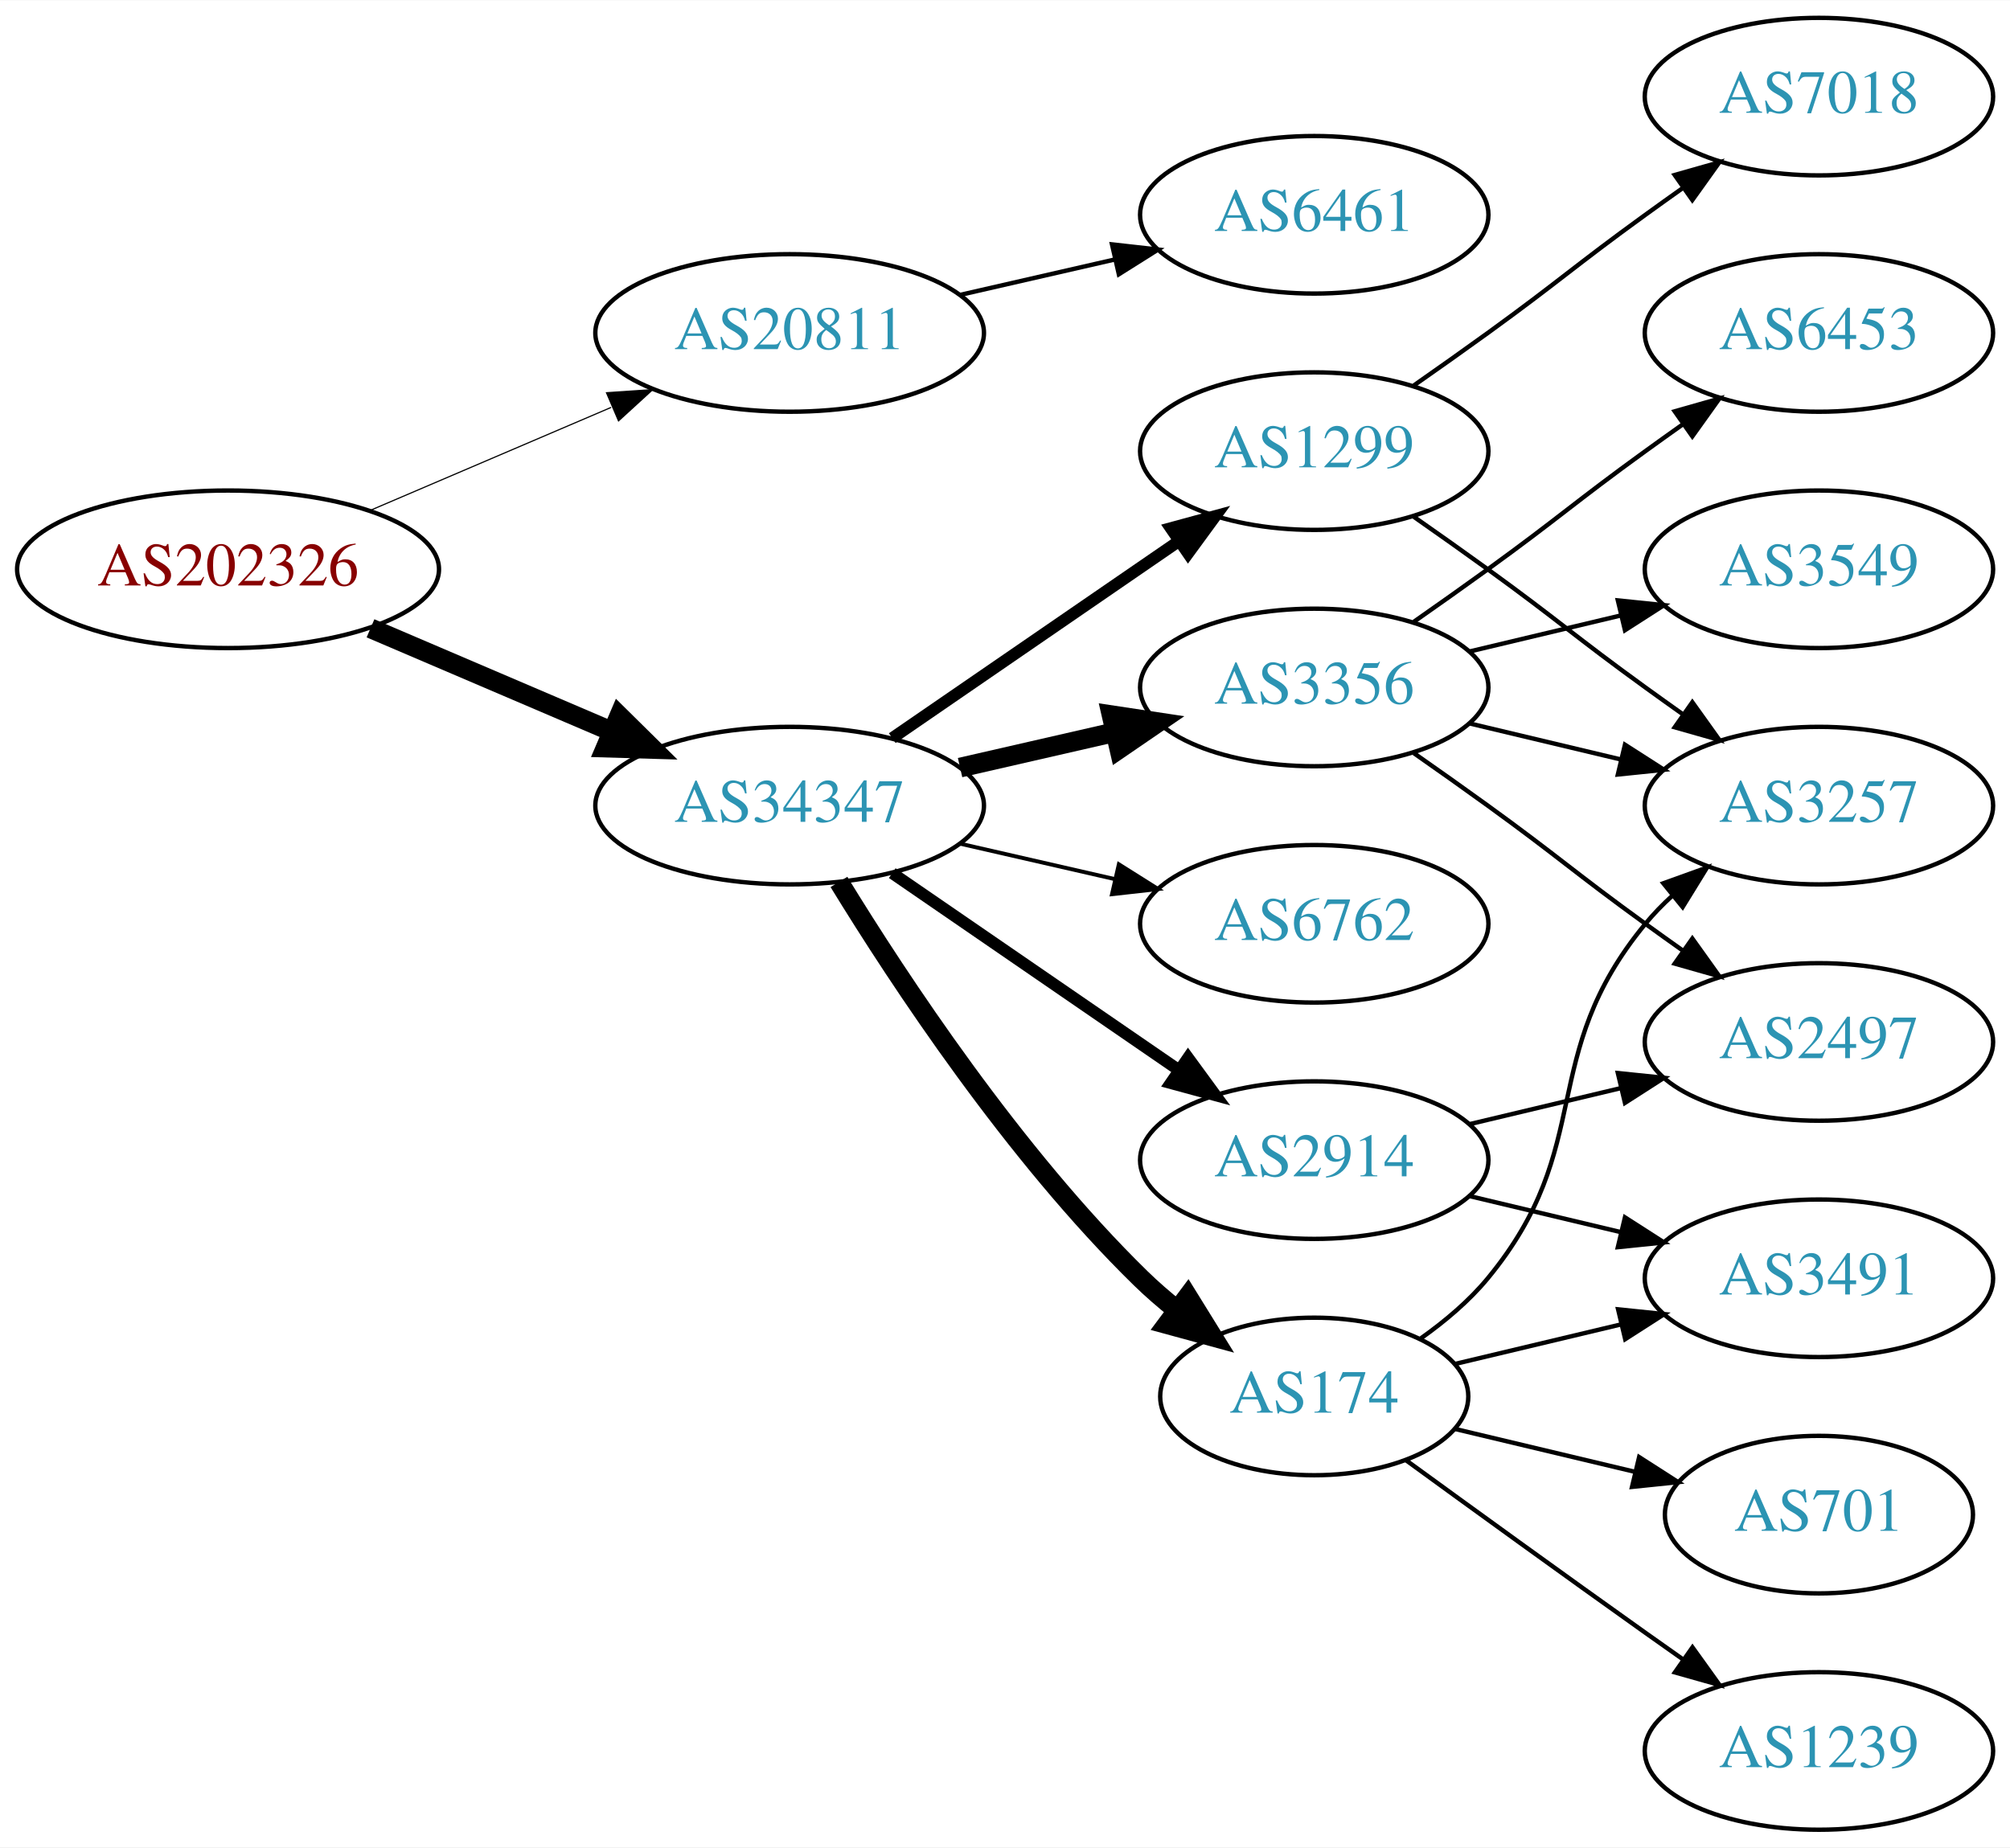
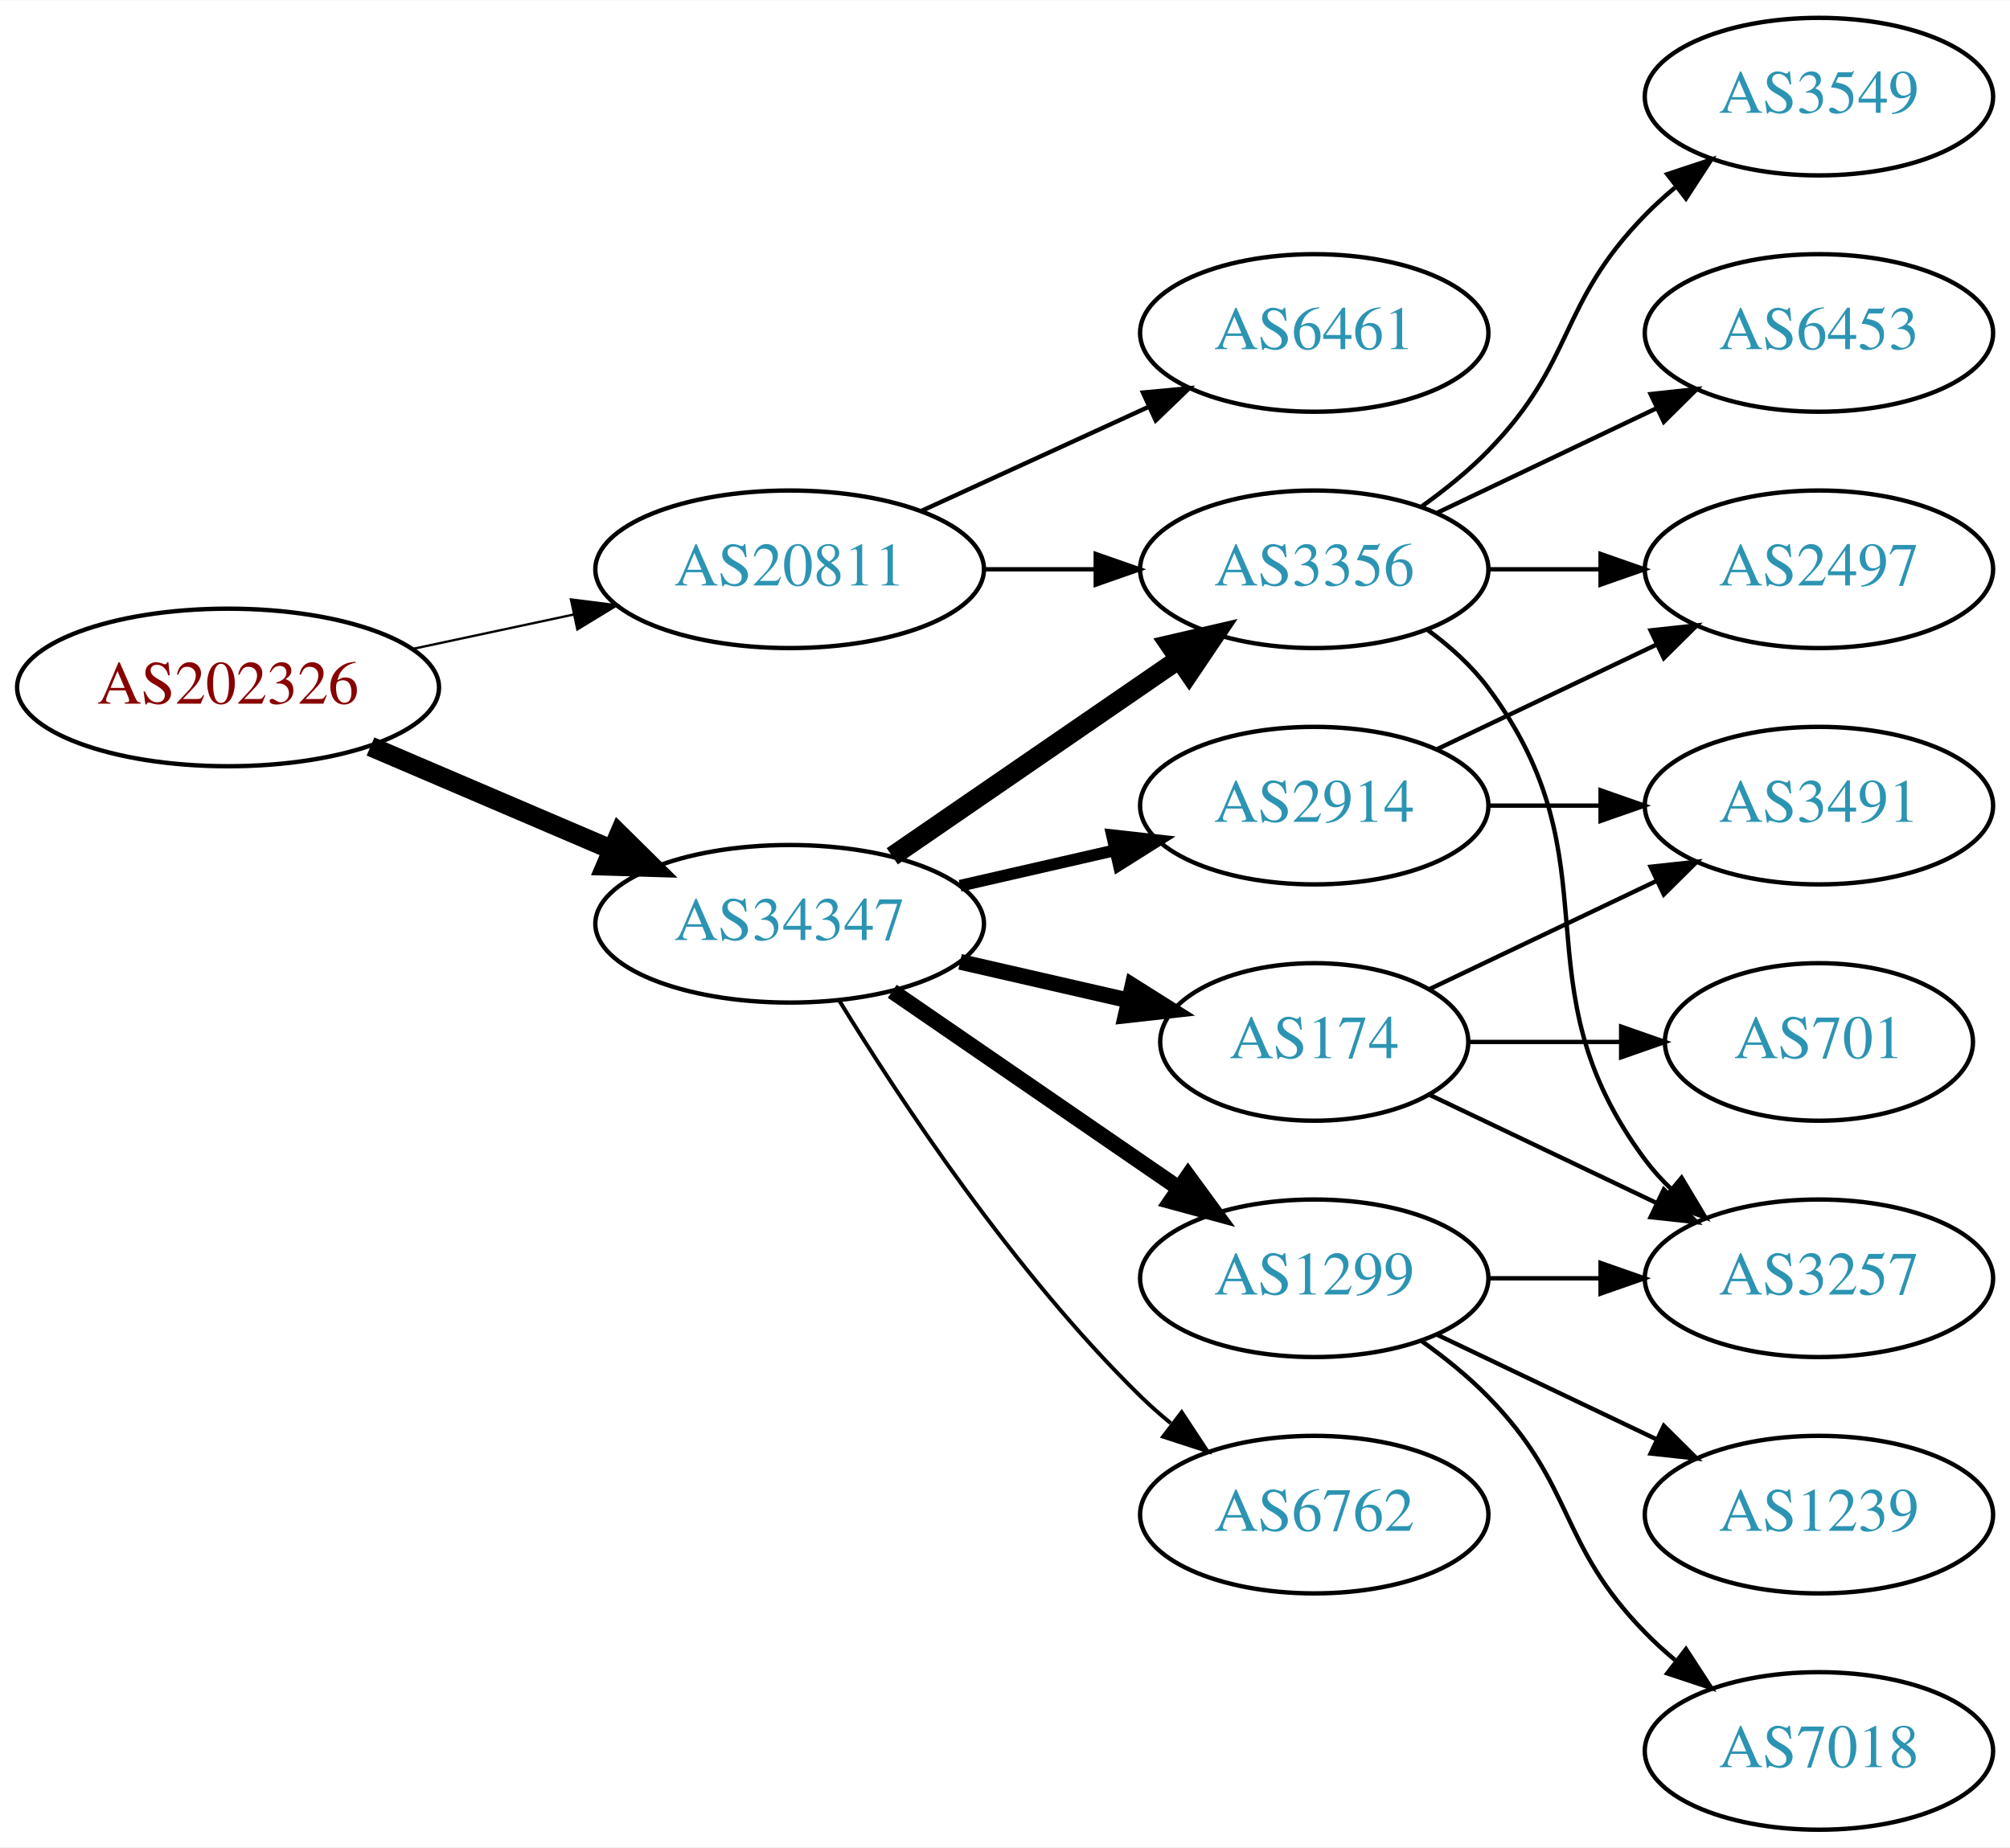
<svg xmlns="http://www.w3.org/2000/svg" xmlns:xlink="http://www.w3.org/1999/xlink" width="459pt" height="422pt" viewBox="0.00 0.00 459.17 422.00">
  <g id="graph0" class="graph" transform="scale(1 1) rotate(0) translate(4 418)">
    <polygon fill="white" stroke="none" points="-4,4 -4,-418 455.17,-418 455.17,4 -4,4" />
    <g id="node1" class="node">
      <g id="a_node1">
        <a xlink:href="/asn/202326" xlink:title="AS202326 ~ odissea [AT]">
-           <ellipse fill="#ffffff" stroke="black" cx="48.096" cy="-288" rx="48.192" ry="18" />
-           <text text-anchor="middle" x="48.096" y="-284.3" font-family="Times,serif" font-size="14.00" fill="#880000">AS202326</text>
+           <ellipse fill="#ffffff" stroke="black" cx="48.096" cy="-261" rx="48.192" ry="18" />
+           <text text-anchor="middle" x="48.096" y="-257.3" font-family="Times,serif" font-size="14.00" fill="#880000">AS202326</text>
        </a>
      </g>
    </g>
    <g id="node2" class="node">
      <g id="a_node2">
        <a xlink:href="/asn/20811" xlink:title="AS20811 ~ Brennercom S.p.A. [IT]">
-           <ellipse fill="#ffffff" stroke="black" cx="176.388" cy="-342" rx="44.393" ry="18" />
-           <text text-anchor="middle" x="176.388" y="-338.3" font-family="Times,serif" font-size="14.00" fill="#2c94b3">AS20811</text>
+           <ellipse fill="#ffffff" stroke="black" cx="176.388" cy="-288" rx="44.393" ry="18" />
+           <text text-anchor="middle" x="176.388" y="-284.3" font-family="Times,serif" font-size="14.00" fill="#2c94b3">AS20811</text>
        </a>
      </g>
    </g>
    <g id="edge1" class="edge">
-       <path fill="none" stroke="black" stroke-width="0.265" d="M80.639,-301.487C97.283,-308.604 117.873,-317.408 135.604,-324.989" />
-       <polygon fill="black" stroke="black" stroke-width="0.265" points="134.545,-328.343 145.116,-329.057 137.297,-321.907 134.545,-328.343" />
+       <path fill="none" stroke="black" stroke-width="0.529" d="M90.448,-269.841C102.138,-272.34 114.964,-275.082 127.027,-277.661" />
+       <polygon fill="black" stroke="black" stroke-width="0.529" points="126.428,-281.112 136.939,-279.78 127.891,-274.267 126.428,-281.112" />
    </g>
    <g id="node3" class="node">
      <g id="a_node3">
        <a xlink:href="/asn/34347" xlink:title="AS34347 ~ HALLAG Kommunal GmbH [AT]">
-           <ellipse fill="#ffffff" stroke="black" cx="176.388" cy="-234" rx="44.393" ry="18" />
-           <text text-anchor="middle" x="176.388" y="-230.3" font-family="Times,serif" font-size="14.00" fill="#2c94b3">AS34347</text>
+           <ellipse fill="#ffffff" stroke="black" cx="176.388" cy="-207" rx="44.393" ry="18" />
+           <text text-anchor="middle" x="176.388" y="-203.3" font-family="Times,serif" font-size="14.00" fill="#2c94b3">AS34347</text>
        </a>
      </g>
    </g>
    <g id="edge2" class="edge">
-       <path fill="none" stroke="black" stroke-width="4.5" d="M80.639,-274.513C97.283,-267.396 117.873,-258.592 135.604,-251.011" />
-       <polygon fill="black" stroke="black" stroke-width="4.5" points="137.469,-254.495 145.116,-246.943 134.373,-247.255 137.469,-254.495" />
+       <path fill="none" stroke="black" stroke-width="4.5" d="M80.639,-247.513C97.283,-240.396 117.873,-231.592 135.604,-224.011" />
+       <polygon fill="black" stroke="black" stroke-width="4.5" points="137.469,-227.495 145.116,-219.943 134.373,-220.255 137.469,-227.495" />
    </g>
    <g id="node4" class="node">
      <g id="a_node4">
        <a xlink:href="/asn/6461" xlink:title="AS6461 ~ Zayo Bandwidth [US]">
-           <ellipse fill="#ffffff" stroke="black" cx="296.23" cy="-369" rx="39.794" ry="18" />
-           <text text-anchor="middle" x="296.23" y="-365.3" font-family="Times,serif" font-size="14.00" fill="#2c94b3">AS6461</text>
+           <ellipse fill="#ffffff" stroke="black" cx="296.23" cy="-342" rx="39.794" ry="18" />
+           <text text-anchor="middle" x="296.23" y="-338.3" font-family="Times,serif" font-size="14.00" fill="#2c94b3">AS6461</text>
        </a>
      </g>
    </g>
    <g id="edge3" class="edge">
-       <path fill="none" stroke="black" d="M215.322,-350.692C226.563,-353.267 238.976,-356.111 250.599,-358.774" />
-       <polygon fill="black" stroke="black" points="250.031,-362.235 260.56,-361.057 251.595,-355.412 250.031,-362.235" />
+       <path fill="none" stroke="black" d="M206.517,-301.348C222.128,-308.502 241.526,-317.391 258.198,-325.03" />
+       <polygon fill="black" stroke="black" points="257.101,-328.378 267.65,-329.362 260.017,-322.014 257.101,-328.378" />
    </g>
    <g id="node5" class="node">
      <g id="a_node5">
-         <a xlink:href="/asn/6762" xlink:title="AS6762 ~ TELECOM ITALIA SPARKLE S.p.A. [IT]">
-           <ellipse fill="#ffffff" stroke="black" cx="296.23" cy="-207" rx="39.794" ry="18" />
-           <text text-anchor="middle" x="296.23" y="-203.3" font-family="Times,serif" font-size="14.00" fill="#2c94b3">AS6762</text>
+         <a xlink:href="/asn/3356" xlink:title="AS3356 ~ Level 3 Parent, LLC [US]">
+           <ellipse fill="#ffffff" stroke="black" cx="296.23" cy="-288" rx="39.794" ry="18" />
+           <text text-anchor="middle" x="296.23" y="-284.3" font-family="Times,serif" font-size="14.00" fill="#2c94b3">AS3356</text>
        </a>
      </g>
    </g>
    <g id="edge4" class="edge">
-       <path fill="none" stroke="black" stroke-width="0.9" d="M215.322,-225.308C226.563,-222.733 238.976,-219.889 250.599,-217.226" />
-       <polygon fill="black" stroke="black" stroke-width="0.9" points="251.595,-220.588 260.56,-214.943 250.031,-213.765 251.595,-220.588" />
+       <path fill="none" stroke="black" d="M220.599,-288C228.911,-288 237.674,-288 246.156,-288" />
+       <polygon fill="black" stroke="black" points="246.315,-291.5 256.315,-288 246.315,-284.5 246.315,-291.5" />
+     </g>
+     <g id="edge8" class="edge">
+       <path fill="none" stroke="black" stroke-width="4.5" d="M199.83,-222.426C218.412,-235.198 244.972,-253.455 265.352,-267.463" />
+       <polygon fill="black" stroke="black" stroke-width="4.5" points="263.195,-270.758 273.666,-273.178 267.656,-264.269 263.195,-270.758" />
    </g>
    <g id="node6" class="node">
      <g id="a_node6">
-         <a xlink:href="/asn/174" xlink:title="AS174 ~ Cogent Communications [US]">
-           <ellipse fill="#ffffff" stroke="black" cx="296.23" cy="-99" rx="35.194" ry="18" />
-           <text text-anchor="middle" x="296.23" y="-95.3" font-family="Times,serif" font-size="14.00" fill="#2c94b3">AS174</text>
+         <a xlink:href="/asn/1299" xlink:title="AS1299 ~ Telia Carrier [EU]">
+           <ellipse fill="#ffffff" stroke="black" cx="296.23" cy="-126" rx="39.794" ry="18" />
+           <text text-anchor="middle" x="296.23" y="-122.3" font-family="Times,serif" font-size="14.00" fill="#2c94b3">AS1299</text>
        </a>
      </g>
    </g>
    <g id="edge5" class="edge">
-       <path fill="none" stroke="black" stroke-width="4.5" d="M187.653,-216.56C201.462,-194.009 227.651,-154.278 256.584,-126 259.119,-123.522 261.903,-121.11 264.778,-118.812" />
-       <polygon fill="black" stroke="black" stroke-width="4.5" points="267.336,-121.816 272.994,-112.679 262.625,-115.505 267.336,-121.816" />
+       <path fill="none" stroke="black" stroke-width="3.6" d="M199.83,-191.574C218.412,-178.802 244.972,-160.545 265.352,-146.537" />
+       <polygon fill="black" stroke="black" stroke-width="3.6" points="267.408,-149.371 273.666,-140.822 263.443,-143.602 267.408,-149.371" />
    </g>
    <g id="node7" class="node">
      <g id="a_node7">
-         <a xlink:href="/asn/3356" xlink:title="AS3356 ~ Level 3 Parent, LLC [US]">
-           <ellipse fill="#ffffff" stroke="black" cx="296.23" cy="-261" rx="39.794" ry="18" />
-           <text text-anchor="middle" x="296.23" y="-257.3" font-family="Times,serif" font-size="14.00" fill="#2c94b3">AS3356</text>
+         <a xlink:href="/asn/174" xlink:title="AS174 ~ Cogent Communications [US]">
+           <ellipse fill="#ffffff" stroke="black" cx="296.23" cy="-180" rx="35.194" ry="18" />
+           <text text-anchor="middle" x="296.23" y="-176.3" font-family="Times,serif" font-size="14.00" fill="#2c94b3">AS174</text>
        </a>
      </g>
    </g>
    <g id="edge6" class="edge">
-       <path fill="none" stroke="black" stroke-width="4.5" d="M215.322,-242.692C226.563,-245.267 238.976,-248.111 250.599,-250.774" />
-       <polygon fill="black" stroke="black" stroke-width="4.5" points="249.934,-254.661 260.56,-253.057 251.692,-246.985 249.934,-254.661" />
+       <path fill="none" stroke="black" stroke-width="3.6" d="M215.322,-198.308C227.639,-195.486 241.364,-192.342 253.915,-189.466" />
+       <polygon fill="black" stroke="black" stroke-width="3.6" points="254.714,-192.874 263.68,-187.229 253.15,-186.051 254.714,-192.874" />
    </g>
    <g id="node8" class="node">
      <g id="a_node8">
-         <a xlink:href="/asn/1299" xlink:title="AS1299 ~ Telia Carrier [EU]">
-           <ellipse fill="#ffffff" stroke="black" cx="296.23" cy="-315" rx="39.794" ry="18" />
-           <text text-anchor="middle" x="296.23" y="-311.3" font-family="Times,serif" font-size="14.00" fill="#2c94b3">AS1299</text>
+         <a xlink:href="/asn/2914" xlink:title="AS2914 ~ NTT America, Inc. [US]">
+           <ellipse fill="#ffffff" stroke="black" cx="296.23" cy="-234" rx="39.794" ry="18" />
+           <text text-anchor="middle" x="296.23" y="-230.3" font-family="Times,serif" font-size="14.00" fill="#2c94b3">AS2914</text>
        </a>
      </g>
    </g>
    <g id="edge7" class="edge">
-       <path fill="none" stroke="black" stroke-width="2.7" d="M199.83,-249.426C218.412,-262.198 244.972,-280.455 265.352,-294.463" />
-       <polygon fill="black" stroke="black" stroke-width="2.7" points="263.443,-297.398 273.666,-300.178 267.408,-291.629 263.443,-297.398" />
+       <path fill="none" stroke="black" stroke-width="2.7" d="M215.322,-215.692C226.563,-218.267 238.976,-221.111 250.599,-223.774" />
+       <polygon fill="black" stroke="black" stroke-width="2.7" points="250.031,-227.235 260.56,-226.057 251.595,-220.412 250.031,-227.235" />
    </g>
    <g id="node9" class="node">
      <g id="a_node9">
-         <a xlink:href="/asn/2914" xlink:title="AS2914 ~ NTT America, Inc. [US]">
-           <ellipse fill="#ffffff" stroke="black" cx="296.23" cy="-153" rx="39.794" ry="18" />
-           <text text-anchor="middle" x="296.23" y="-149.3" font-family="Times,serif" font-size="14.00" fill="#2c94b3">AS2914</text>
-         </a>
-       </g>
-     </g>
-     <g id="edge8" class="edge">
-       <path fill="none" stroke="black" stroke-width="2.7" d="M199.83,-218.574C218.412,-205.802 244.972,-187.545 265.352,-173.537" />
-       <polygon fill="black" stroke="black" stroke-width="2.7" points="267.408,-176.371 273.666,-167.822 263.443,-170.602 267.408,-176.371" />
+         <a xlink:href="/asn/6762" xlink:title="AS6762 ~ TELECOM ITALIA SPARKLE S.p.A. [IT]">
+           <ellipse fill="#ffffff" stroke="black" cx="296.23" cy="-72" rx="39.794" ry="18" />
+           <text text-anchor="middle" x="296.23" y="-68.3" font-family="Times,serif" font-size="14.00" fill="#2c94b3">AS6762</text>
+         </a>
+       </g>
+     </g>
+     <g id="edge9" class="edge">
+       <path fill="none" stroke="black" stroke-width="0.9" d="M187.653,-189.56C201.462,-167.009 227.651,-127.278 256.584,-99 258.724,-96.908 261.041,-94.863 263.441,-92.894" />
+       <polygon fill="black" stroke="black" stroke-width="0.9" points="265.951,-95.382 271.782,-86.536 261.708,-89.815 265.951,-95.382" />
+     </g>
+     <g id="node11" class="node">
+       <g id="a_node11">
+         <a xlink:href="/asn/3257" xlink:title="AS3257 ~ GTT [DE]">
+           <ellipse fill="#ffffff" stroke="black" cx="411.523" cy="-126" rx="39.794" ry="18" />
+           <text text-anchor="middle" x="411.523" y="-122.3" font-family="Times,serif" font-size="14.00" fill="#2c94b3">AS3257</text>
+         </a>
+       </g>
+     </g>
+     <g id="edge21" class="edge">
+       <path fill="none" stroke="black" d="M322.161,-274.118C327.237,-270.389 332.155,-265.984 335.877,-261 366.148,-220.458 341.605,-193.542 371.877,-153 373.621,-150.664 375.628,-148.455 377.792,-146.383" />
+       <polygon fill="black" stroke="black" points="380.151,-148.973 385.592,-139.882 375.67,-143.595 380.151,-148.973" />
+     </g>
+     <g id="node15" class="node">
+       <g id="a_node15">
+         <a xlink:href="/asn/2497" xlink:title="AS2497 ~ Internet Initiative Japan Inc. [JP]">
+           <ellipse fill="#ffffff" stroke="black" cx="411.523" cy="-288" rx="39.794" ry="18" />
+           <text text-anchor="middle" x="411.523" y="-284.3" font-family="Times,serif" font-size="14.00" fill="#2c94b3">AS2497</text>
+         </a>
+       </g>
+     </g>
+     <g id="edge18" class="edge">
+       <path fill="none" stroke="black" d="M335.902,-288C344.105,-288 352.869,-288 361.401,-288" />
+       <polygon fill="black" stroke="black" points="361.641,-291.5 371.641,-288 361.641,-284.5 361.641,-291.5" />
+     </g>
+     <g id="node16" class="node">
+       <g id="a_node16">
+         <a xlink:href="/asn/3549" xlink:title="AS3549 ~ Level 3 Parent, LLC [US]">
+           <ellipse fill="#ffffff" stroke="black" cx="411.523" cy="-396" rx="39.794" ry="18" />
+           <text text-anchor="middle" x="411.523" y="-392.3" font-family="Times,serif" font-size="14.00" fill="#2c94b3">AS3549</text>
+         </a>
+       </g>
+     </g>
+     <g id="edge19" class="edge">
+       <path fill="none" stroke="black" d="M320.824,-302.389C326.08,-306.148 331.412,-310.437 335.877,-315 356.049,-335.617 351.704,-348.383 371.877,-369 373.969,-371.139 376.253,-373.218 378.63,-375.21" />
+       <polygon fill="black" stroke="black" points="376.873,-378.275 386.929,-381.611 381.148,-372.732 376.873,-378.275" />
+     </g>
+     <g id="node17" class="node">
+       <g id="a_node17">
+         <a xlink:href="/asn/6453" xlink:title="AS6453 ~ TATA COMMUNICATIONS (AMERICA) INC [US]">
+           <ellipse fill="#ffffff" stroke="black" cx="411.523" cy="-342" rx="39.794" ry="18" />
+           <text text-anchor="middle" x="411.523" y="-338.3" font-family="Times,serif" font-size="14.00" fill="#2c94b3">AS6453</text>
+         </a>
+       </g>
+     </g>
+     <g id="edge20" class="edge">
+       <path fill="none" stroke="black" d="M324.367,-300.934C339.361,-308.081 358.182,-317.052 374.405,-324.785" />
+       <polygon fill="black" stroke="black" points="373.075,-328.028 383.608,-329.171 376.087,-321.709 373.075,-328.028" />
    </g>
    <g id="node10" class="node">
      <g id="a_node10">
        <a xlink:href="/asn/1239" xlink:title="AS1239 ~ Sprint [US]">
-           <ellipse fill="#ffffff" stroke="black" cx="411.523" cy="-18" rx="39.794" ry="18" />
-           <text text-anchor="middle" x="411.523" y="-14.3" font-family="Times,serif" font-size="14.00" fill="#2c94b3">AS1239</text>
-         </a>
-       </g>
-     </g>
-     <g id="edge9" class="edge">
-       <path fill="none" stroke="black" d="M317.126,-84.471C332.128,-73.55 353.235,-58.253 371.877,-45 374.697,-42.995 377.64,-40.915 380.588,-38.841" />
-       <polygon fill="black" stroke="black" points="382.634,-41.681 388.813,-33.074 378.616,-35.95 382.634,-41.681" />
-     </g>
-     <g id="node11" class="node">
-       <g id="a_node11">
-         <a xlink:href="/asn/3257" xlink:title="AS3257 ~ GTT [DE]">
-           <ellipse fill="#ffffff" stroke="black" cx="411.523" cy="-234" rx="39.794" ry="18" />
-           <text text-anchor="middle" x="411.523" y="-230.3" font-family="Times,serif" font-size="14.00" fill="#2c94b3">AS3257</text>
+           <ellipse fill="#ffffff" stroke="black" cx="411.523" cy="-72" rx="39.794" ry="18" />
+           <text text-anchor="middle" x="411.523" y="-68.3" font-family="Times,serif" font-size="14.00" fill="#2c94b3">AS1239</text>
        </a>
      </g>
    </g>
    <g id="edge10" class="edge">
-       <path fill="none" stroke="black" d="M320.603,-112.288C326.107,-116.191 331.607,-120.822 335.877,-126 360.941,-156.394 346.812,-176.606 371.877,-207 373.732,-209.25 375.819,-211.396 378.038,-213.424" />
-       <polygon fill="black" stroke="black" points="375.973,-216.256 385.942,-219.844 380.386,-210.823 375.973,-216.256" />
+       <path fill="none" stroke="black" d="M324.367,-113.066C339.361,-105.919 358.182,-96.948 374.405,-89.215" />
+       <polygon fill="black" stroke="black" points="376.087,-92.291 383.608,-84.829 373.075,-85.972 376.087,-92.291" />
+     </g>
+     <g id="edge11" class="edge">
+       <path fill="none" stroke="black" d="M335.902,-126C344.105,-126 352.869,-126 361.401,-126" />
+       <polygon fill="black" stroke="black" points="361.641,-129.5 371.641,-126 361.641,-122.5 361.641,-129.5" />
    </g>
    <g id="node12" class="node">
      <g id="a_node12">
-         <a xlink:href="/asn/3491" xlink:title="AS3491 ~ PCCW Global, Inc. [US]">
-           <ellipse fill="#ffffff" stroke="black" cx="411.523" cy="-126" rx="39.794" ry="18" />
-           <text text-anchor="middle" x="411.523" y="-122.3" font-family="Times,serif" font-size="14.00" fill="#2c94b3">AS3491</text>
-         </a>
-       </g>
-     </g>
-     <g id="edge11" class="edge">
-       <path fill="none" stroke="black" d="M328.488,-106.449C340.168,-109.233 353.663,-112.449 366.293,-115.459" />
-       <polygon fill="black" stroke="black" points="365.645,-118.903 376.184,-117.816 367.268,-112.093 365.645,-118.903" />
+         <a xlink:href="/asn/7018" xlink:title="AS7018 ~ AT&amp;T Services, Inc. [US]">
+           <ellipse fill="#ffffff" stroke="black" cx="411.523" cy="-18" rx="39.794" ry="18" />
+           <text text-anchor="middle" x="411.523" y="-14.3" font-family="Times,serif" font-size="14.00" fill="#2c94b3">AS7018</text>
+         </a>
+       </g>
+     </g>
+     <g id="edge12" class="edge">
+       <path fill="none" stroke="black" d="M320.824,-111.611C326.08,-107.852 331.412,-103.563 335.877,-99 356.049,-78.383 351.704,-65.617 371.877,-45 373.969,-42.861 376.253,-40.782 378.63,-38.79" />
+       <polygon fill="black" stroke="black" points="381.148,-41.268 386.929,-32.389 376.873,-35.725 381.148,-41.268" />
+     </g>
+     <g id="edge13" class="edge">
+       <path fill="none" stroke="black" d="M322.655,-167.881C337.958,-160.587 357.681,-151.186 374.563,-143.14" />
+       <polygon fill="black" stroke="black" points="376.082,-146.293 383.604,-138.831 373.071,-139.974 376.082,-146.293" />
    </g>
    <g id="node13" class="node">
      <g id="a_node13">
        <a xlink:href="/asn/701" xlink:title="AS701 ~ UUNET [US]">
-           <ellipse fill="#ffffff" stroke="black" cx="411.523" cy="-72" rx="35.194" ry="18" />
-           <text text-anchor="middle" x="411.523" y="-68.3" font-family="Times,serif" font-size="14.00" fill="#2c94b3">AS701</text>
-         </a>
-       </g>
-     </g>
-     <g id="edge12" class="edge">
-       <path fill="none" stroke="black" d="M328.488,-91.551C341.118,-88.54 355.872,-85.024 369.358,-81.811" />
-       <polygon fill="black" stroke="black" points="370.451,-85.148 379.367,-79.425 368.828,-78.339 370.451,-85.148" />
-     </g>
-     <g id="edge13" class="edge">
-       <path fill="none" stroke="black" d="M331.837,-252.752C342.709,-250.162 354.863,-247.265 366.305,-244.538" />
-       <polygon fill="black" stroke="black" points="367.212,-247.92 376.128,-242.197 365.589,-241.111 367.212,-247.92" />
+           <ellipse fill="#ffffff" stroke="black" cx="411.523" cy="-180" rx="35.194" ry="18" />
+           <text text-anchor="middle" x="411.523" y="-176.3" font-family="Times,serif" font-size="14.00" fill="#2c94b3">AS701</text>
+         </a>
+       </g>
+     </g>
+     <g id="edge14" class="edge">
+       <path fill="none" stroke="black" d="M331.529,-180C342.399,-180 354.577,-180 366.054,-180" />
+       <polygon fill="black" stroke="black" points="366.341,-183.5 376.341,-180 366.341,-176.5 366.341,-183.5" />
    </g>
    <g id="node14" class="node">
      <g id="a_node14">
-         <a xlink:href="/asn/6453" xlink:title="AS6453 ~ TATA COMMUNICATIONS (AMERICA) INC [US]">
-           <ellipse fill="#ffffff" stroke="black" cx="411.523" cy="-342" rx="39.794" ry="18" />
-           <text text-anchor="middle" x="411.523" y="-338.3" font-family="Times,serif" font-size="14.00" fill="#2c94b3">AS6453</text>
-         </a>
-       </g>
-     </g>
-     <g id="edge14" class="edge">
-       <path fill="none" stroke="black" d="M318.987,-276.009C324.522,-279.879 330.44,-284.064 335.877,-288 352.076,-299.729 355.677,-303.271 371.877,-315 374.68,-317.029 377.611,-319.125 380.552,-321.21" />
-       <polygon fill="black" stroke="black" points="378.574,-324.097 388.766,-326.991 382.603,-318.373 378.574,-324.097" />
-     </g>
-     <g id="node15" class="node">
-       <g id="a_node15">
-         <a xlink:href="/asn/3549" xlink:title="AS3549 ~ Level 3 Parent, LLC [US]">
-           <ellipse fill="#ffffff" stroke="black" cx="411.523" cy="-288" rx="39.794" ry="18" />
-           <text text-anchor="middle" x="411.523" y="-284.3" font-family="Times,serif" font-size="14.00" fill="#2c94b3">AS3549</text>
+         <a xlink:href="/asn/3491" xlink:title="AS3491 ~ PCCW Global, Inc. [US]">
+           <ellipse fill="#ffffff" stroke="black" cx="411.523" cy="-234" rx="39.794" ry="18" />
+           <text text-anchor="middle" x="411.523" y="-230.3" font-family="Times,serif" font-size="14.00" fill="#2c94b3">AS3491</text>
        </a>
      </g>
    </g>
    <g id="edge15" class="edge">
-       <path fill="none" stroke="black" d="M331.837,-269.248C342.709,-271.838 354.863,-274.735 366.305,-277.462" />
-       <polygon fill="black" stroke="black" points="365.589,-280.889 376.128,-279.803 367.212,-274.08 365.589,-280.889" />
-     </g>
-     <g id="node16" class="node">
-       <g id="a_node16">
-         <a xlink:href="/asn/2497" xlink:title="AS2497 ~ Internet Initiative Japan Inc. [JP]">
-           <ellipse fill="#ffffff" stroke="black" cx="411.523" cy="-180" rx="39.794" ry="18" />
-           <text text-anchor="middle" x="411.523" y="-176.3" font-family="Times,serif" font-size="14.00" fill="#2c94b3">AS2497</text>
-         </a>
-       </g>
+       <path fill="none" stroke="black" d="M322.655,-192.119C337.958,-199.413 357.681,-208.814 374.563,-216.86" />
+       <polygon fill="black" stroke="black" points="373.071,-220.026 383.604,-221.169 376.082,-213.707 373.071,-220.026" />
    </g>
    <g id="edge16" class="edge">
-       <path fill="none" stroke="black" d="M318.987,-245.991C324.522,-242.121 330.44,-237.936 335.877,-234 352.076,-222.271 355.677,-218.729 371.877,-207 374.68,-204.971 377.611,-202.875 380.552,-200.79" />
-       <polygon fill="black" stroke="black" points="382.603,-203.627 388.766,-195.009 378.574,-197.903 382.603,-203.627" />
+       <path fill="none" stroke="black" d="M335.902,-234C344.105,-234 352.869,-234 361.401,-234" />
+       <polygon fill="black" stroke="black" points="361.641,-237.5 371.641,-234 361.641,-230.5 361.641,-237.5" />
    </g>
    <g id="edge17" class="edge">
-       <path fill="none" stroke="black" d="M318.987,-299.991C324.522,-296.121 330.44,-291.936 335.877,-288 352.076,-276.271 355.677,-272.729 371.877,-261 374.68,-258.971 377.611,-256.875 380.552,-254.79" />
-       <polygon fill="black" stroke="black" points="382.603,-257.627 388.766,-249.009 378.574,-251.903 382.603,-257.627" />
-     </g>
-     <g id="node17" class="node">
-       <g id="a_node17">
-         <a xlink:href="/asn/7018" xlink:title="AS7018 ~ AT&amp;T Services, Inc. [US]">
-           <ellipse fill="#ffffff" stroke="black" cx="411.523" cy="-396" rx="39.794" ry="18" />
-           <text text-anchor="middle" x="411.523" y="-392.3" font-family="Times,serif" font-size="14.00" fill="#2c94b3">AS7018</text>
-         </a>
-       </g>
-     </g>
-     <g id="edge18" class="edge">
-       <path fill="none" stroke="black" d="M318.987,-330.009C324.522,-333.879 330.44,-338.064 335.877,-342 352.076,-353.729 355.677,-357.271 371.877,-369 374.68,-371.029 377.611,-373.125 380.552,-375.21" />
-       <polygon fill="black" stroke="black" points="378.574,-378.097 388.766,-380.991 382.603,-372.373 378.574,-378.097" />
-     </g>
-     <g id="edge20" class="edge">
-       <path fill="none" stroke="black" d="M331.837,-144.752C342.709,-142.162 354.863,-139.265 366.305,-136.538" />
-       <polygon fill="black" stroke="black" points="367.212,-139.92 376.128,-134.197 365.589,-133.111 367.212,-139.92" />
-     </g>
-     <g id="edge19" class="edge">
-       <path fill="none" stroke="black" d="M331.837,-161.248C342.709,-163.838 354.863,-166.735 366.305,-169.462" />
-       <polygon fill="black" stroke="black" points="365.589,-172.889 376.128,-171.803 367.212,-166.08 365.589,-172.889" />
+       <path fill="none" stroke="black" d="M324.367,-246.934C339.361,-254.081 358.182,-263.052 374.405,-270.785" />
+       <polygon fill="black" stroke="black" points="373.075,-274.028 383.608,-275.171 376.087,-267.709 373.075,-274.028" />
    </g>
  </g>
</svg>
